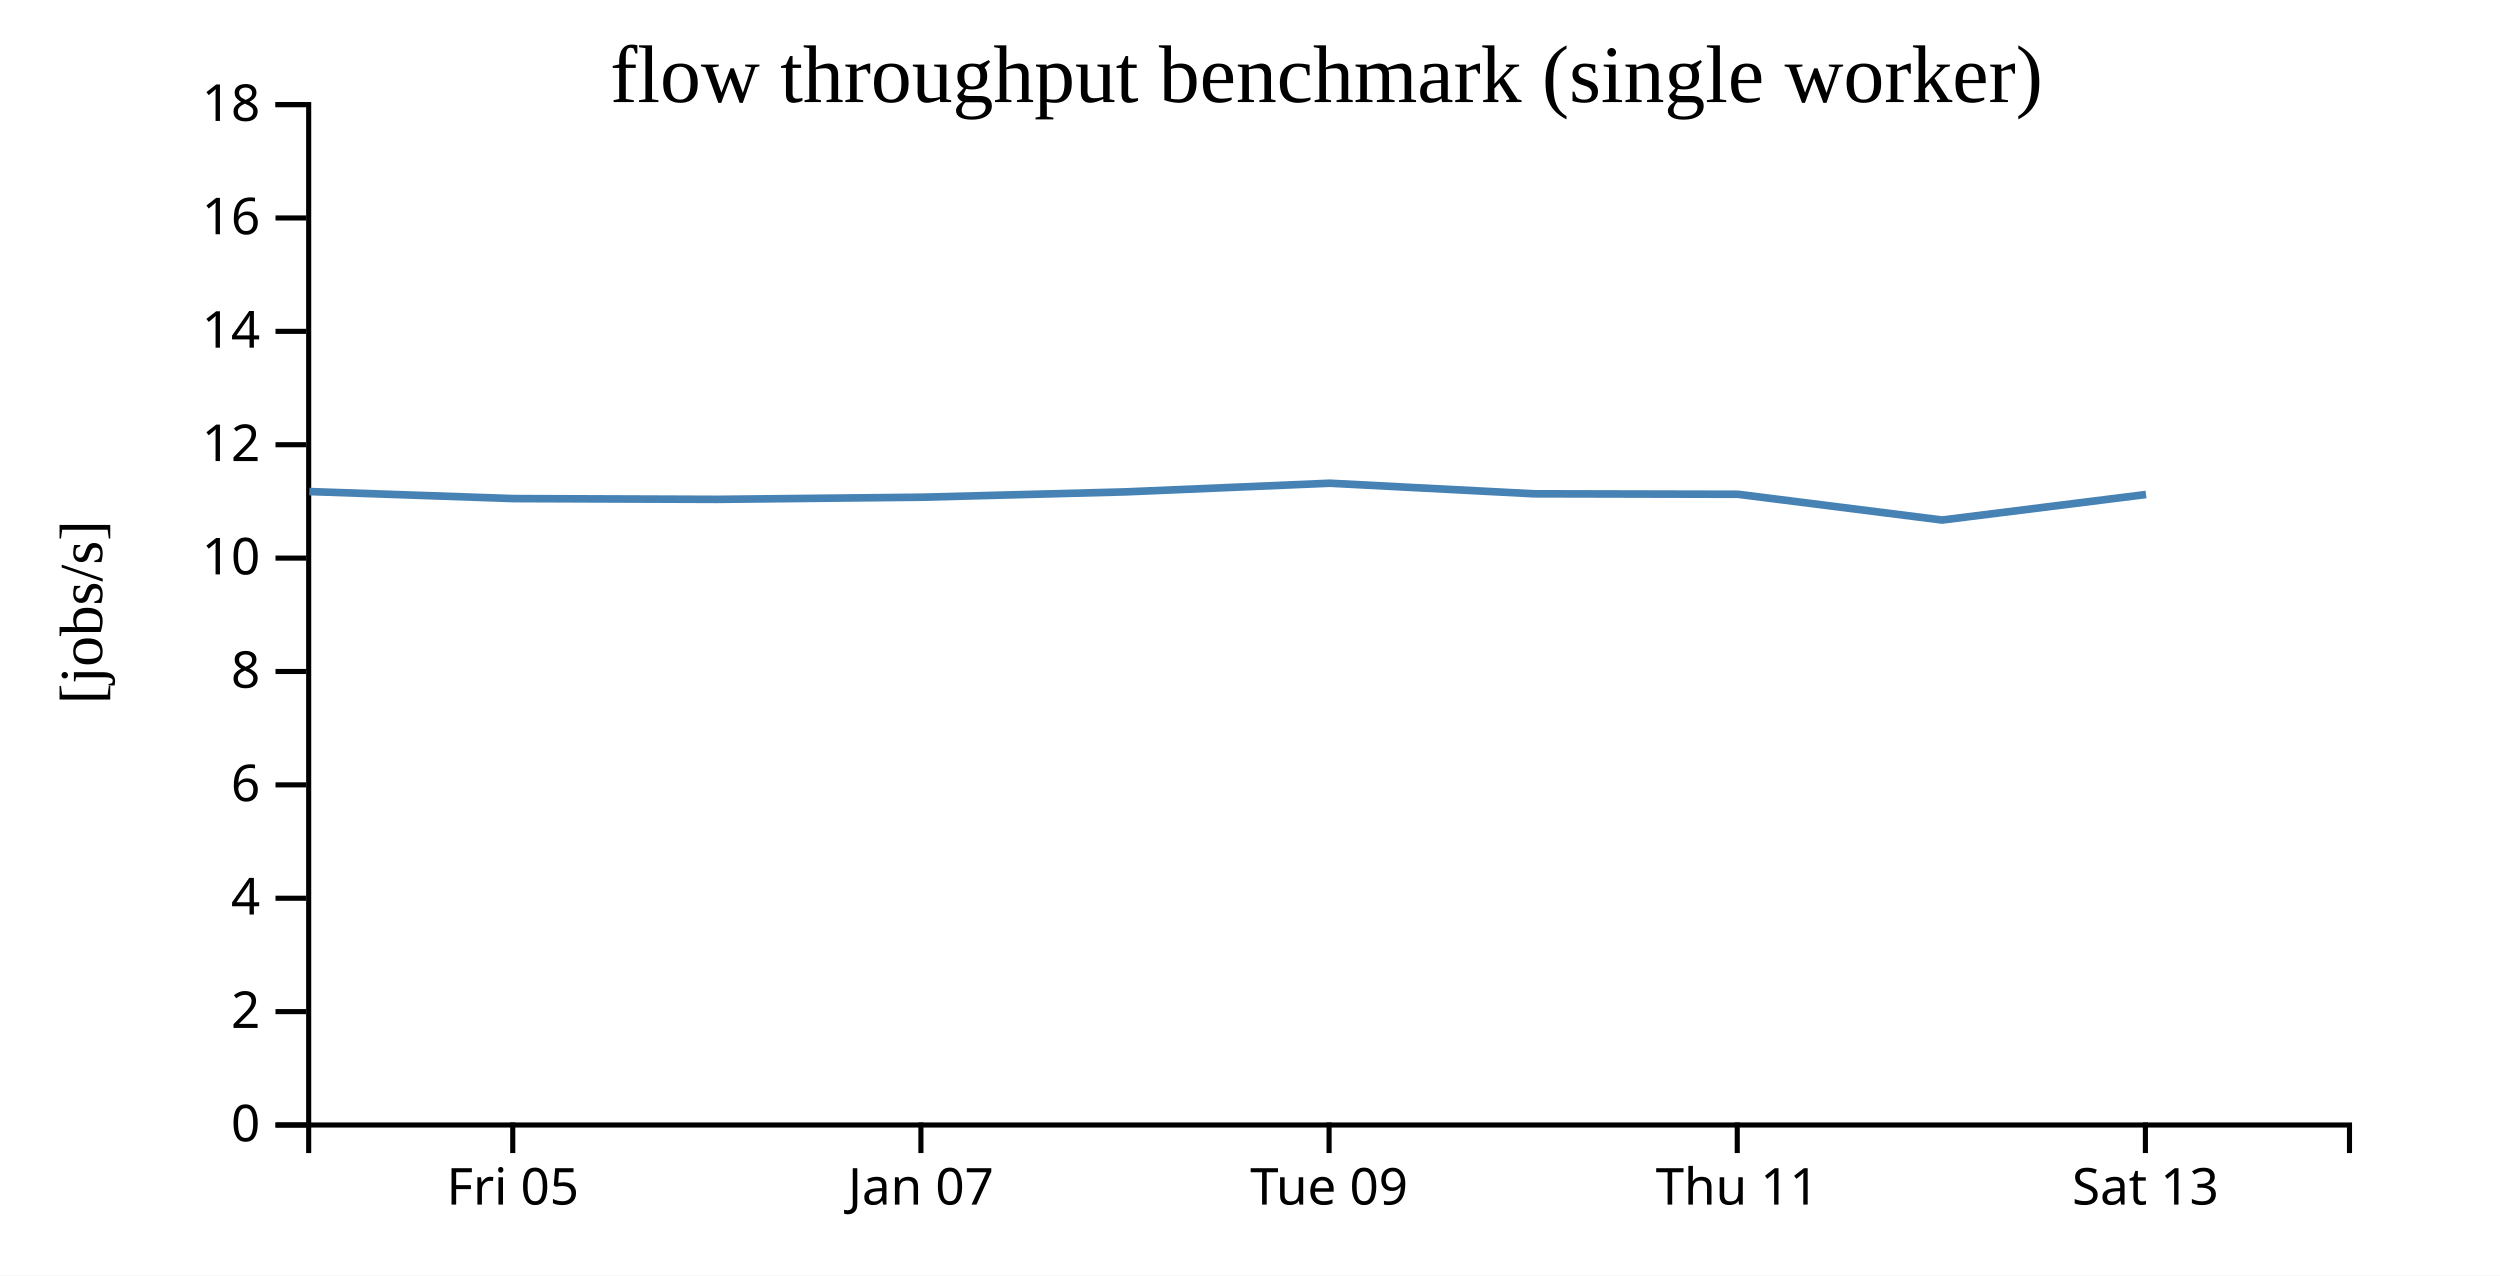
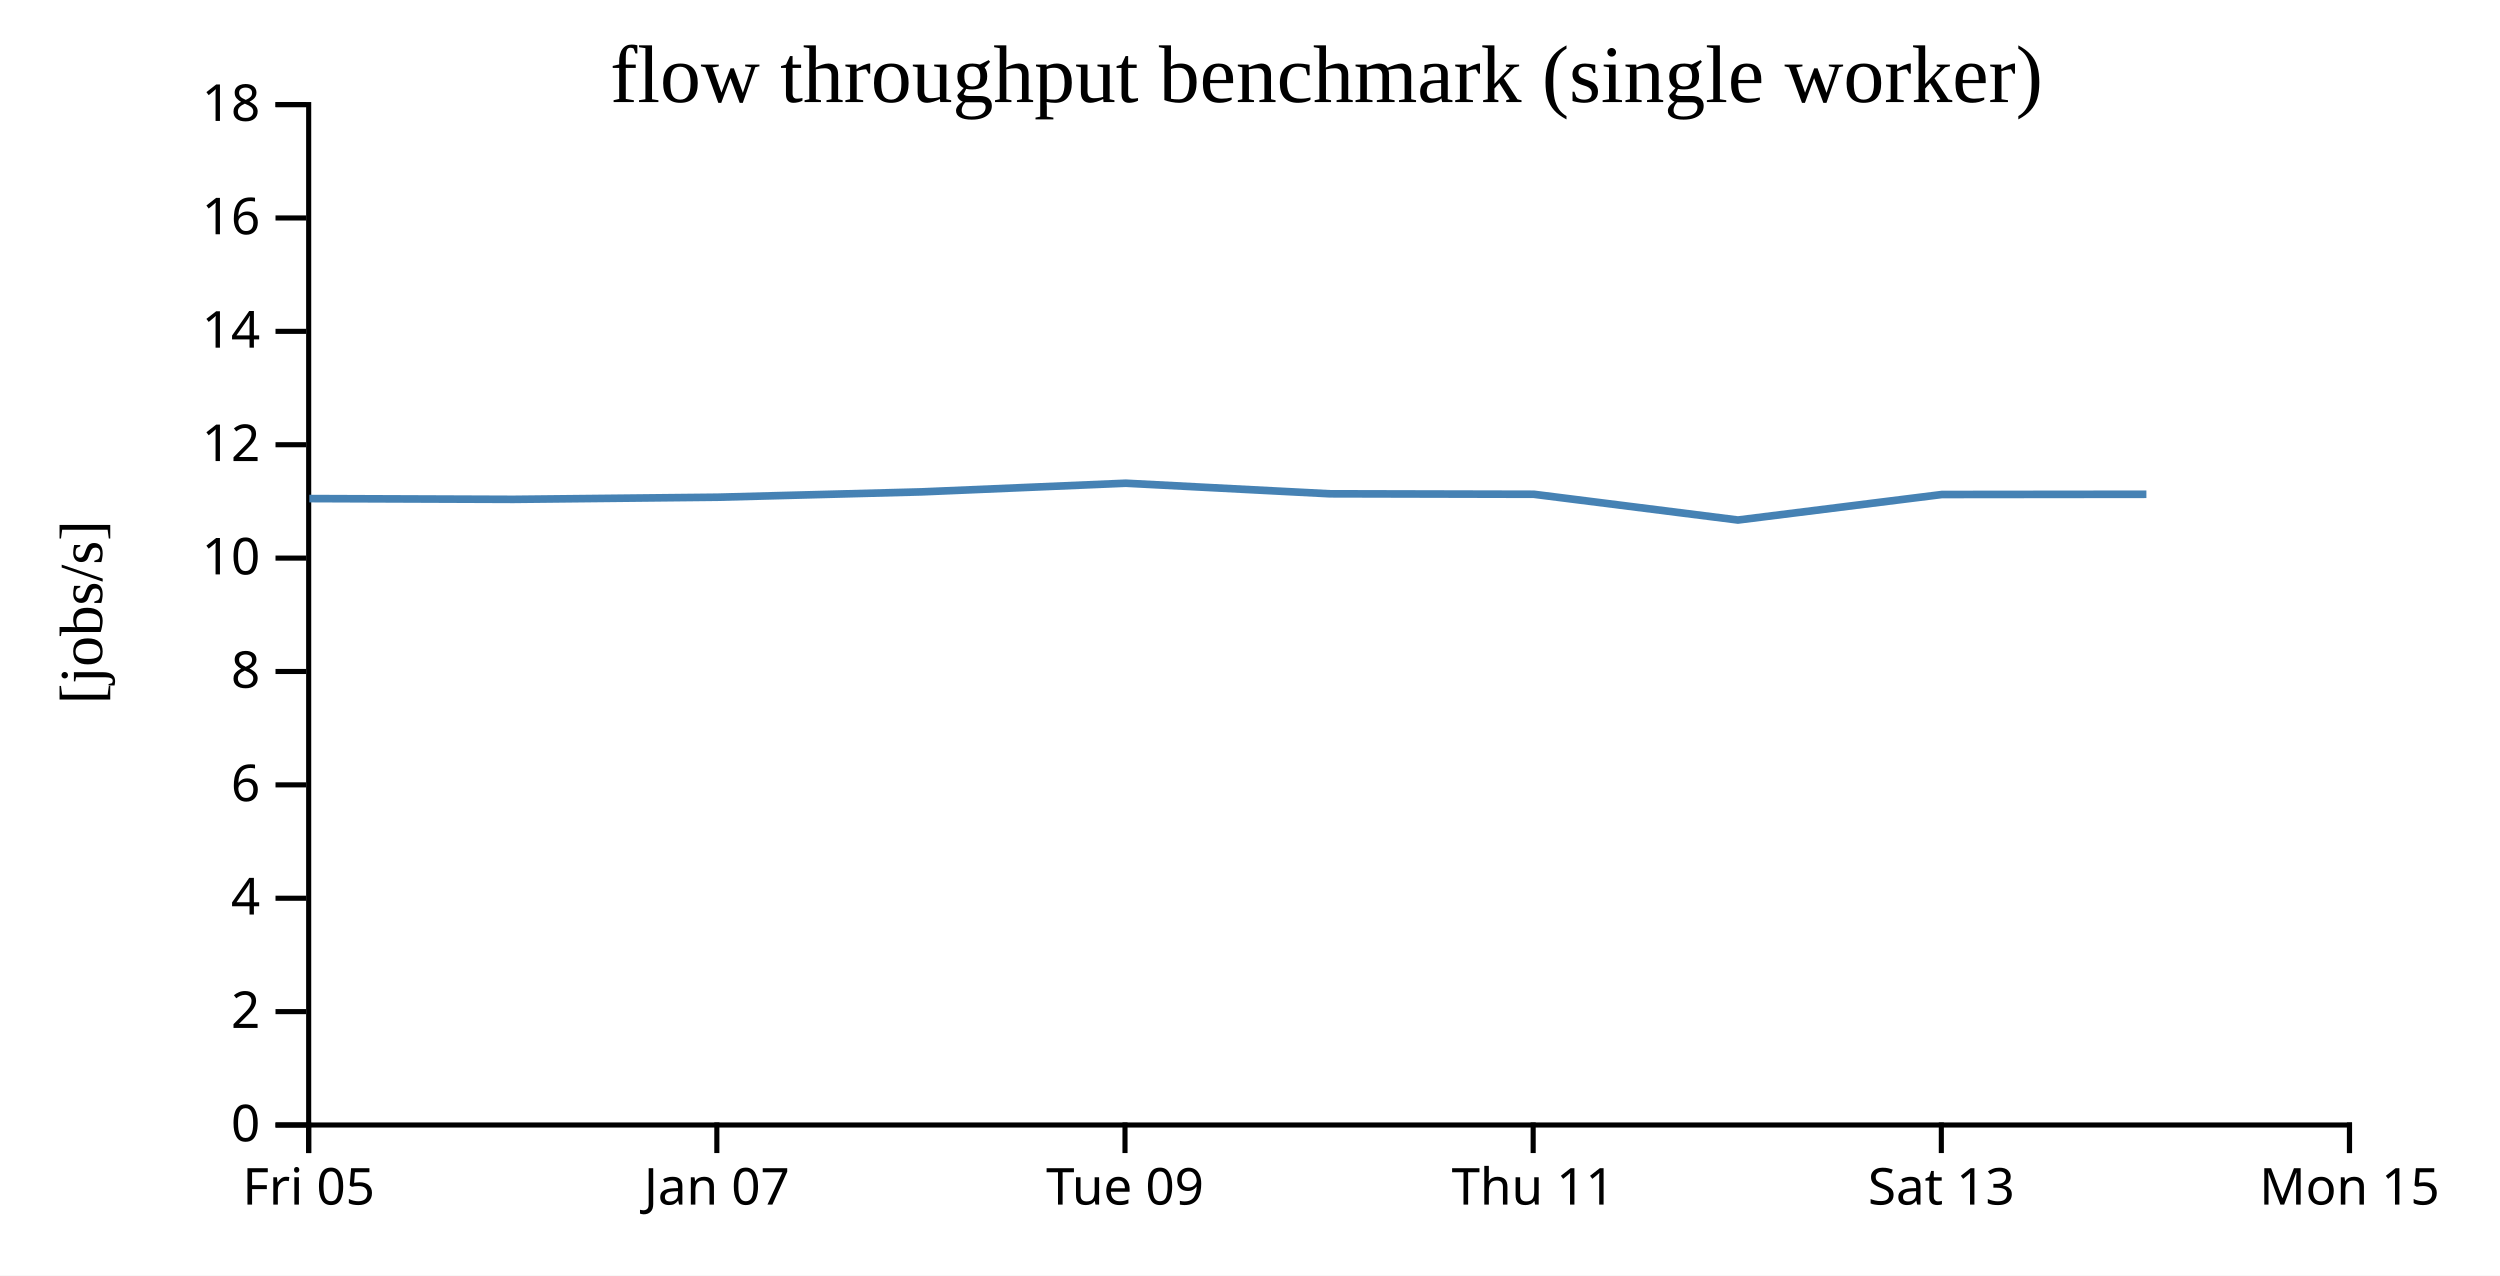
<svg xmlns="http://www.w3.org/2000/svg" width="490" height="250">
  <rect width="100%" height="100%" fill="white" />
  <g transform="translate(60,20)">
    <g transform="translate(0,200)" fill="none" font-size="10" font-family="sans-serif" text-anchor="middle">
      <path class="domain" stroke="currentColor" d="M0.5,6V0.5H400.5V6" />
-       <g class="tick" opacity="1" transform="translate(40.5,0)">
+       <g class="tick" opacity="1" transform="translate(0.5,0)">
        <line stroke="currentColor" y2="6" />
        <text fill="currentColor" y="9" dy="0.71em">Fri 05</text>
      </g>
-       <g class="tick" opacity="1" transform="translate(120.5,0)">
+       <g class="tick" opacity="1" transform="translate(80.5,0)">
        <line stroke="currentColor" y2="6" />
        <text fill="currentColor" y="9" dy="0.71em">Jan 07</text>
      </g>
-       <g class="tick" opacity="1" transform="translate(200.5,0)">
+       <g class="tick" opacity="1" transform="translate(160.5,0)">
        <line stroke="currentColor" y2="6" />
        <text fill="currentColor" y="9" dy="0.71em">Tue 09</text>
      </g>
-       <g class="tick" opacity="1" transform="translate(280.5,0)">
+       <g class="tick" opacity="1" transform="translate(240.5,0)">
        <line stroke="currentColor" y2="6" />
        <text fill="currentColor" y="9" dy="0.71em">Thu 11</text>
      </g>
-       <g class="tick" opacity="1" transform="translate(360.5,0)">
+       <g class="tick" opacity="1" transform="translate(320.5,0)">
        <line stroke="currentColor" y2="6" />
        <text fill="currentColor" y="9" dy="0.71em">Sat 13</text>
+       </g>
+       <g class="tick" opacity="1" transform="translate(400.5,0)">
+         <line stroke="currentColor" y2="6" />
+         <text fill="currentColor" y="9" dy="0.71em">Mon 15</text>
      </g>
    </g>
    <g fill="none" font-size="10" font-family="sans-serif" text-anchor="end">
      <path class="domain" stroke="currentColor" d="M-6,200.5H0.5V0.5H-6" />
      <g class="tick" opacity="1" transform="translate(0,200.5)">
        <line stroke="currentColor" x2="-6" />
        <text fill="currentColor" x="-9" dy="0.32em">0</text>
      </g>
      <g class="tick" opacity="1" transform="translate(0,178.2778)">
        <line stroke="currentColor" x2="-6" />
        <text fill="currentColor" x="-9" dy="0.32em">2</text>
      </g>
      <g class="tick" opacity="1" transform="translate(0,156.0556)">
        <line stroke="currentColor" x2="-6" />
        <text fill="currentColor" x="-9" dy="0.32em">4</text>
      </g>
      <g class="tick" opacity="1" transform="translate(0,133.8333)">
        <line stroke="currentColor" x2="-6" />
        <text fill="currentColor" x="-9" dy="0.32em">6</text>
      </g>
      <g class="tick" opacity="1" transform="translate(0,111.6111)">
        <line stroke="currentColor" x2="-6" />
        <text fill="currentColor" x="-9" dy="0.32em">8</text>
      </g>
      <g class="tick" opacity="1" transform="translate(0,89.38889)">
        <line stroke="currentColor" x2="-6" />
        <text fill="currentColor" x="-9" dy="0.32em">10</text>
      </g>
      <g class="tick" opacity="1" transform="translate(0,67.16667)">
        <line stroke="currentColor" x2="-6" />
        <text fill="currentColor" x="-9" dy="0.32em">12</text>
      </g>
      <g class="tick" opacity="1" transform="translate(0,44.94444)">
        <line stroke="currentColor" x2="-6" />
        <text fill="currentColor" x="-9" dy="0.32em">14</text>
      </g>
      <g class="tick" opacity="1" transform="translate(0,22.72222)">
        <line stroke="currentColor" x2="-6" />
        <text fill="currentColor" x="-9" dy="0.32em">16</text>
      </g>
      <g class="tick" opacity="1" transform="translate(0,0.5)">
        <line stroke="currentColor" x2="-6" />
        <text fill="currentColor" x="-9" dy="0.32em">18</text>
      </g>
    </g>
    <text text-anchor="middle" style="font-size: 12px" transform="rotate(-90)" y="-40" x="-100">[jobs/s]</text>
    <text text-anchor="middle" style="font-size: 16px" y="0" x="200">flow throughput benchmark (single worker)</text>
-     <path fill="none" stroke="steelblue" stroke-width="1.5" d="M0.633,76.345L40.623,77.723L80.627,77.873L120.689,77.453L160.659,76.406L200.648,74.711L240.634,76.784L280.634,76.877L320.635,81.927L360.628,76.921" />
+     <path fill="none" stroke="steelblue" stroke-width="1.5" d="M0.623,77.723L40.627,77.873L80.689,77.453L120.659,76.406L160.648,74.711L200.634,76.784L240.634,76.877L280.635,81.927L320.628,76.921L360.694,76.877" />
  </g>
</svg>
